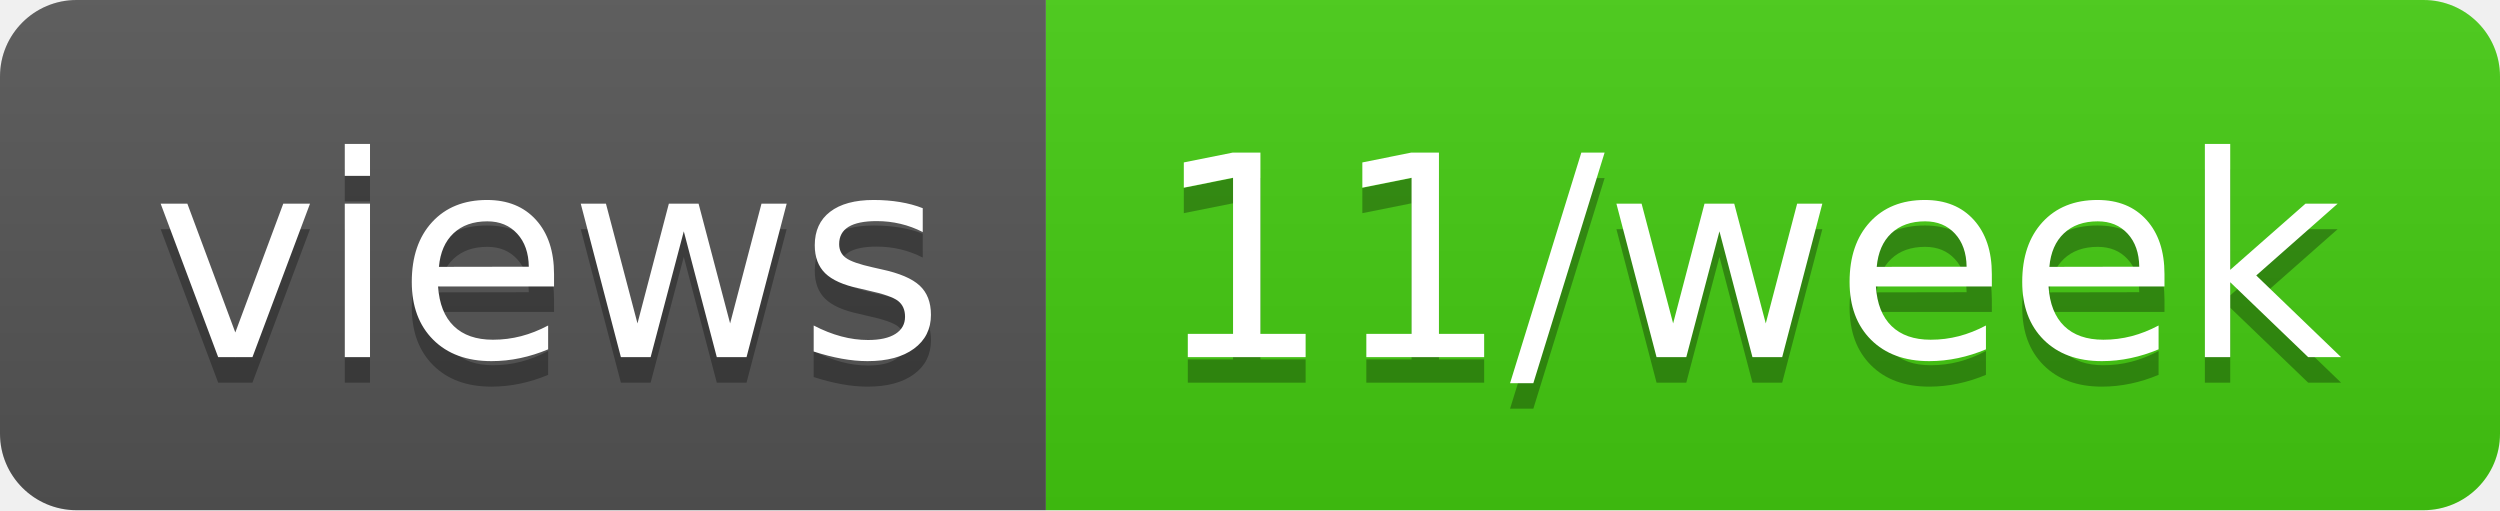
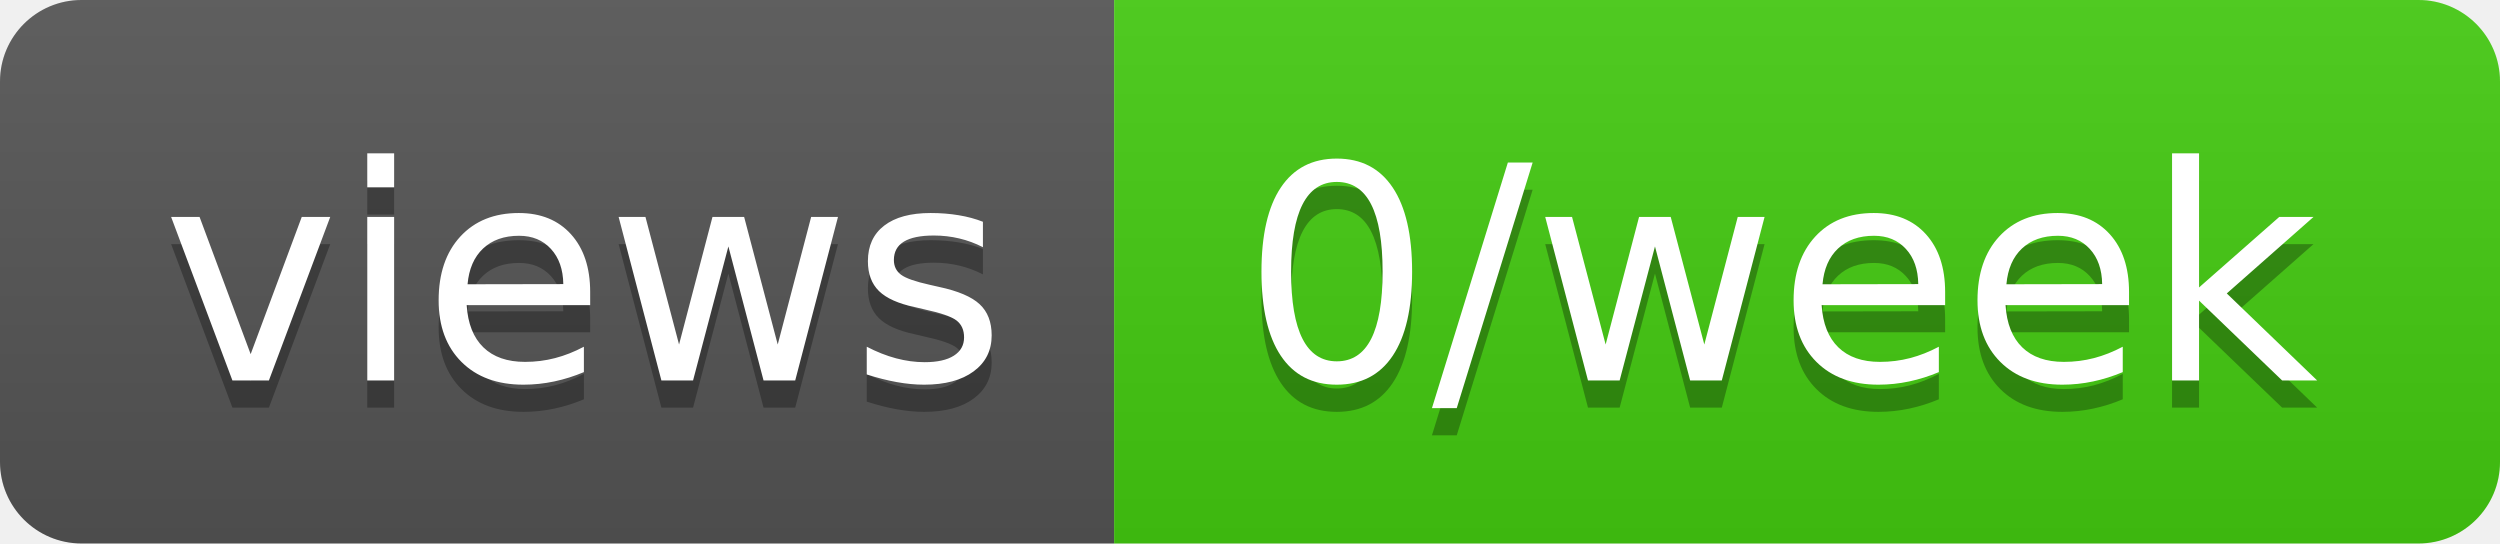
- <svg xmlns="http://www.w3.org/2000/svg" width="98" height="20" role="img" aria-label="views: 11/week">
+ <svg xmlns="http://www.w3.org/2000/svg" width="92" height="20" role="img" aria-label="views: 0/week">
  <linearGradient id="s" x2="0" y2="100%">
    <stop offset="0" stop-color="#bbb" stop-opacity=".1" />
    <stop offset="1" stop-opacity=".1" />
  </linearGradient>
  <clipPath id="r">
-     <rect width="98" height="20" rx="3" fill="#fff" />
+     <rect width="92" height="20" rx="3" fill="#fff" />
  </clipPath>
  <g clip-path="url(#r)">
    <rect width="41" height="20" fill="#555" />
-     <rect x="41" width="57" height="20" fill="#4c1" />
-     <rect width="98" height="20" fill="url(#s)" />
+     <rect x="41" width="51" height="20" fill="#4c1" />
+     <rect width="92" height="20" fill="url(#s)" />
  </g>
  <g fill="#fff" text-anchor="middle" font-family="Verdana,Geneva,DejaVu Sans,sans-serif" text-rendering="geometricPrecision" font-size="110">
    <text aria-hidden="true" x="215" y="150" fill="#010101" fill-opacity=".3" transform="scale(.1)" textLength="310">views</text>
    <text x="215" y="140" transform="scale(.1)" fill="#fff" textLength="310">views</text>
-     <text aria-hidden="true" x="685" y="150" fill="#010101" fill-opacity=".3" transform="scale(.1)" textLength="470">11/week</text>
-     <text x="685" y="140" transform="scale(.1)" fill="#fff" textLength="470">11/week</text>
+     <text aria-hidden="true" x="655" y="150" fill="#010101" fill-opacity=".3" transform="scale(.1)" textLength="410">0/week</text>
+     <text x="655" y="140" transform="scale(.1)" fill="#fff" textLength="410">0/week</text>
  </g>
</svg>
